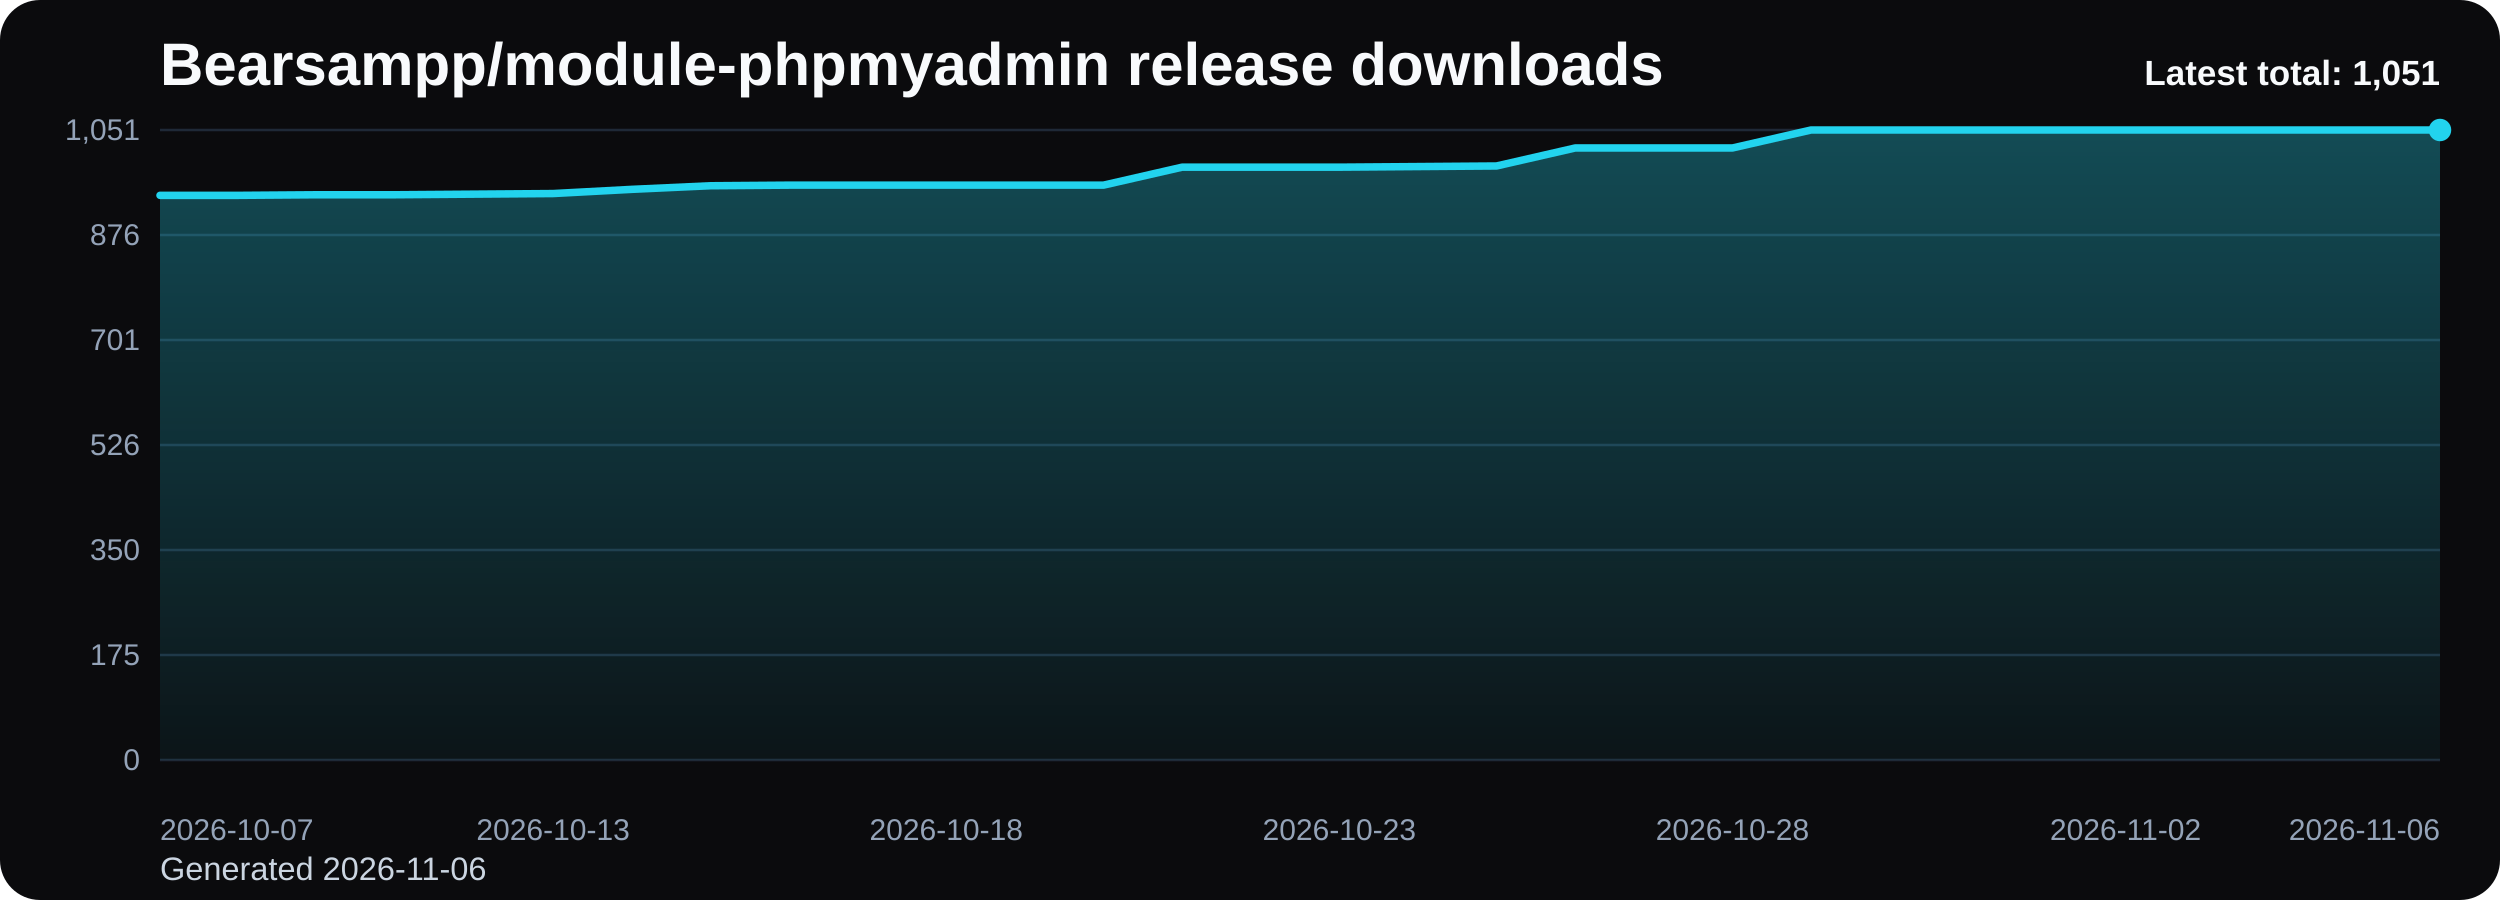
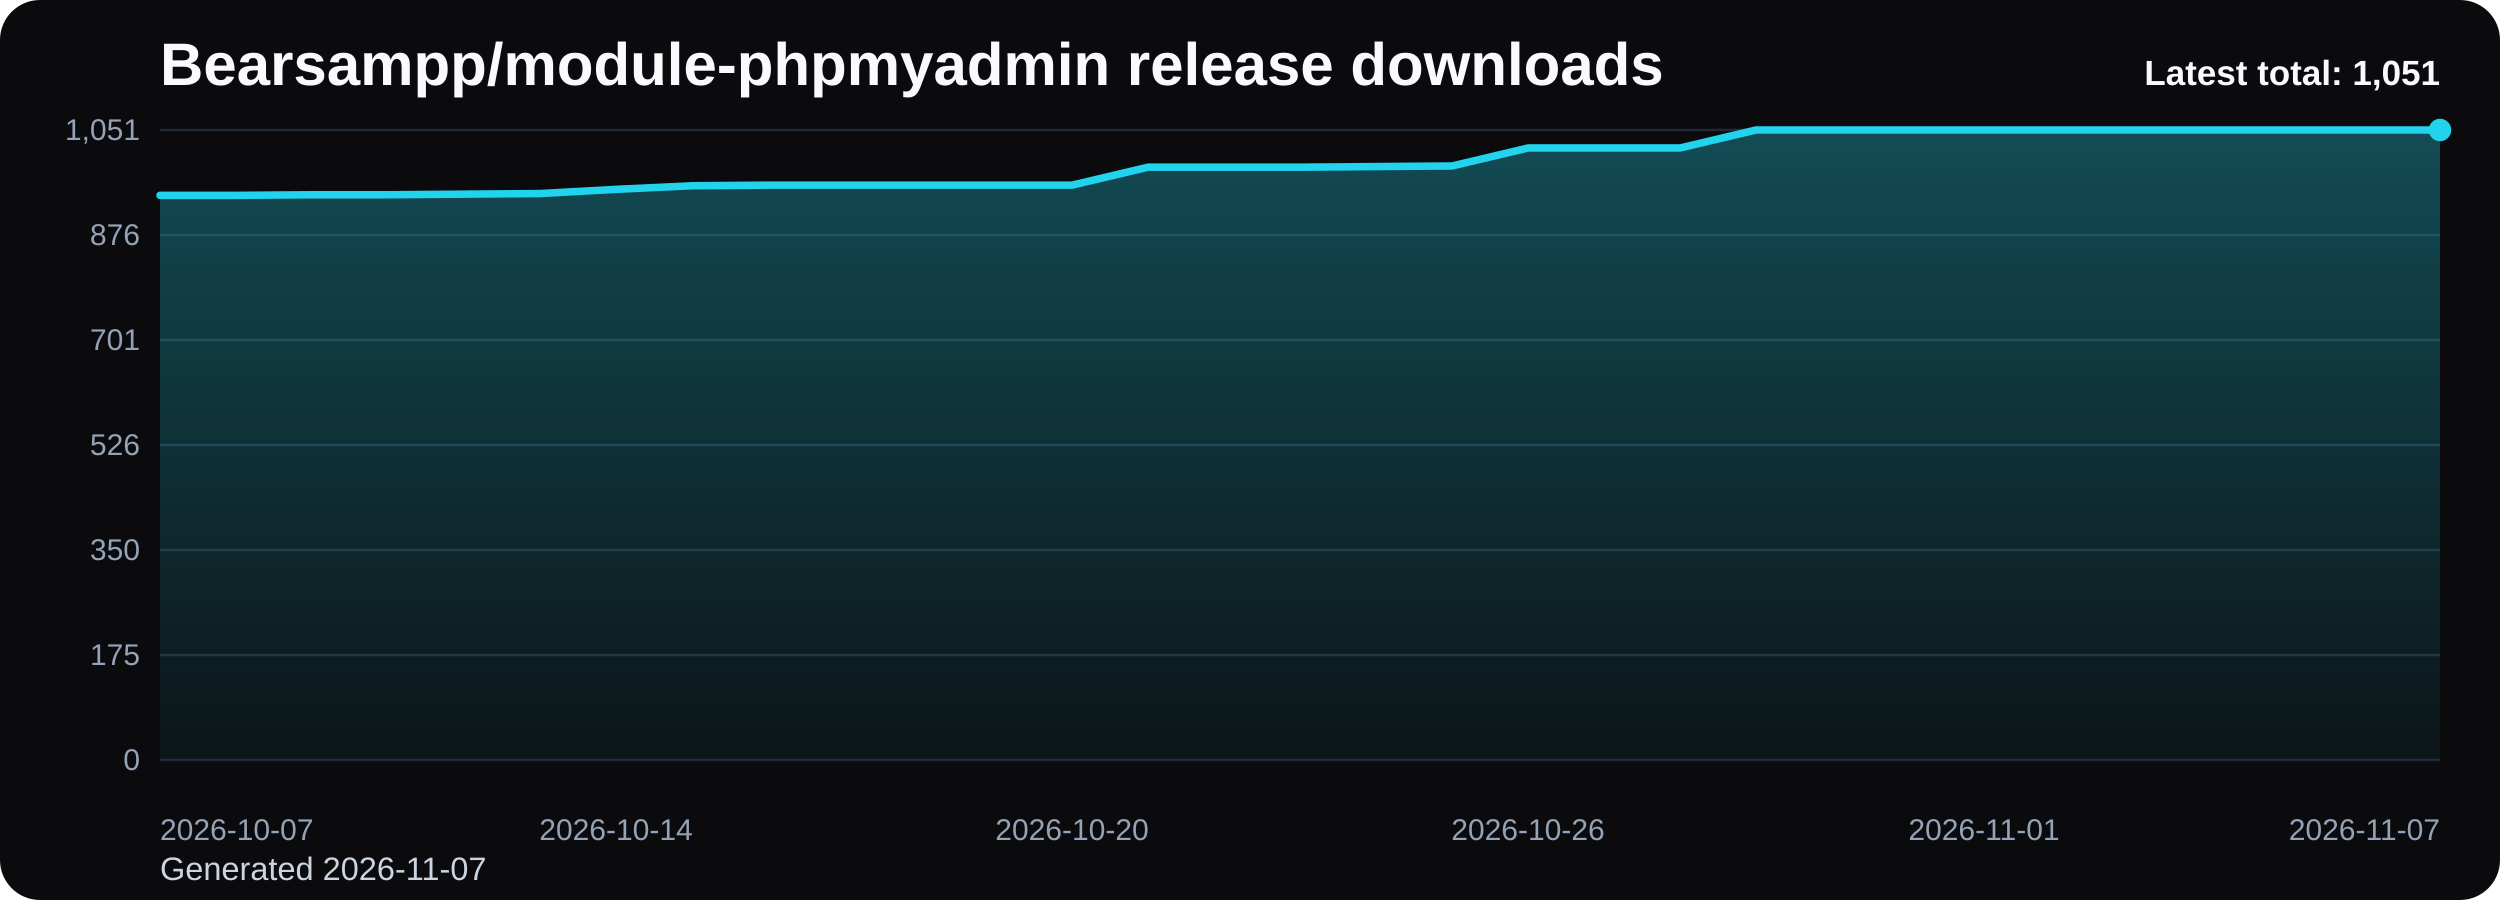
<svg xmlns="http://www.w3.org/2000/svg" viewBox="0 0 1000 360" role="img" aria-label="Bearsampp/module-phpmyadmin release downloads chart">
  <defs>
    <linearGradient id="fill-total-trend-black" x1="0" y1="0" x2="0" y2="1">
      <stop offset="0%" stop-color="#22d3ee" stop-opacity="0.32" />
      <stop offset="100%" stop-color="#22d3ee" stop-opacity="0.05" />
    </linearGradient>
    <style>
      .bg { fill: #0b0b0d; }
      .title { font: 700 24px Arial, sans-serif; fill: #f8fafc; }
      .sub { font: 400 13px Arial, sans-serif; fill: #cbd5e1; }
      .grid { stroke: #1f2937; stroke-width: 1; }
      .axis { font: 400 12px Arial, sans-serif; fill: #94a3b8; }
      .line { fill: none; stroke: #22d3ee; stroke-width: 3; stroke-linecap: round; stroke-linejoin: round; }
      .dot { fill: #22d3ee; }
      .value { font: 600 11px Arial, sans-serif; fill: #cbd5e1; }
      .latest { font: 700 14px Arial, sans-serif; fill: #f8fafc; }
    </style>
  </defs>
  <rect class="bg" x="0" y="0" width="1000" height="360" rx="16" />
  <text class="title" x="64" y="34">Bearsampp/module-phpmyadmin release downloads</text>
-   <text class="sub" x="64" y="352">Generated 2026-11-06</text>
+   <text class="sub" x="64" y="352">Generated 2026-11-07</text>
  <line x1="64" y1="52.00" x2="976" y2="52.00" class="grid" />
  <text x="56" y="56.00" text-anchor="end" class="axis">1,051</text>
  <line x1="64" y1="94.00" x2="976" y2="94.00" class="grid" />
  <text x="56" y="98.00" text-anchor="end" class="axis">876</text>
  <line x1="64" y1="136.00" x2="976" y2="136.00" class="grid" />
  <text x="56" y="140.00" text-anchor="end" class="axis">701</text>
  <line x1="64" y1="178.00" x2="976" y2="178.00" class="grid" />
  <text x="56" y="182.00" text-anchor="end" class="axis">526</text>
  <line x1="64" y1="220.00" x2="976" y2="220.00" class="grid" />
  <text x="56" y="224.00" text-anchor="end" class="axis">350</text>
  <line x1="64" y1="262.00" x2="976" y2="262.00" class="grid" />
  <text x="56" y="266.00" text-anchor="end" class="axis">175</text>
  <line x1="64" y1="304.00" x2="976" y2="304.00" class="grid" />
  <text x="56" y="308.00" text-anchor="end" class="axis">0</text>
-   <path d="M 64.00 304 L 64.00 78.14 L 95.45 78.14 L 126.90 77.90 L 158.34 77.90 L 189.79 77.66 L 221.24 77.42 L 252.69 75.74 L 284.14 74.30 L 315.59 74.06 L 347.03 74.06 L 378.48 74.06 L 409.93 74.06 L 441.38 74.06 L 472.83 66.87 L 504.28 66.87 L 535.72 66.87 L 567.17 66.63 L 598.62 66.39 L 630.07 59.19 L 661.52 59.19 L 692.97 59.19 L 724.41 52.00 L 755.86 52.00 L 787.31 52.00 L 818.76 52.00 L 850.21 52.00 L 881.66 52.00 L 913.10 52.00 L 944.55 52.00 L 976.00 52.00 L 976.00 304 Z" fill="url(#fill-total-trend-black)" />
-   <polyline class="line" points="64.00,78.14 95.45,78.14 126.90,77.90 158.34,77.90 189.79,77.66 221.24,77.42 252.69,75.74 284.14,74.30 315.59,74.06 347.03,74.06 378.48,74.06 409.93,74.06 441.38,74.06 472.83,66.87 504.28,66.87 535.72,66.87 567.17,66.63 598.62,66.39 630.07,59.19 661.52,59.19 692.97,59.19 724.41,52.00 755.86,52.00 787.31,52.00 818.76,52.00 850.21,52.00 881.66,52.00 913.10,52.00 944.55,52.00 976.00,52.00" />
+   <path d="M 64.00 304 L 64.00 78.14 L 94.40 78.14 L 124.80 77.90 L 155.20 77.90 L 185.60 77.66 L 216.00 77.42 L 246.40 75.74 L 276.80 74.30 L 307.20 74.06 L 337.60 74.06 L 368.00 74.06 L 398.40 74.06 L 428.80 74.06 L 459.20 66.87 L 489.60 66.87 L 520.00 66.87 L 550.40 66.63 L 580.80 66.39 L 611.20 59.19 L 641.60 59.19 L 672.00 59.19 L 702.40 52.00 L 732.80 52.00 L 763.20 52.00 L 793.60 52.00 L 824.00 52.00 L 854.40 52.00 L 884.80 52.00 L 915.20 52.00 L 945.60 52.00 L 976.00 52.00 L 976.00 304 Z" fill="url(#fill-total-trend-black)" />
+   <polyline class="line" points="64.00,78.14 94.40,78.14 124.80,77.90 155.20,77.90 185.60,77.66 216.00,77.42 246.40,75.74 276.80,74.30 307.20,74.06 337.60,74.06 368.00,74.06 398.40,74.06 428.80,74.06 459.20,66.87 489.60,66.87 520.00,66.87 550.40,66.63 580.80,66.39 611.20,59.19 641.60,59.19 672.00,59.19 702.40,52.00 732.80,52.00 763.20,52.00 793.60,52.00 824.00,52.00 854.40,52.00 884.80,52.00 915.20,52.00 945.60,52.00 976.00,52.00" />
  <circle class="dot" cx="976.00" cy="52.00" r="4.5" />
  <text class="axis" x="64.00" y="336" text-anchor="start">2026-10-07</text>
-   <text class="axis" x="221.24" y="336" text-anchor="middle">2026-10-13</text>
-   <text class="axis" x="378.48" y="336" text-anchor="middle">2026-10-18</text>
-   <text class="axis" x="535.72" y="336" text-anchor="middle">2026-10-23</text>
-   <text class="axis" x="692.97" y="336" text-anchor="middle">2026-10-28</text>
-   <text class="axis" x="850.21" y="336" text-anchor="middle">2026-11-02</text>
-   <text class="axis" x="976.00" y="336" text-anchor="end">2026-11-06</text>
+   <text class="axis" x="246.40" y="336" text-anchor="middle">2026-10-14</text>
+   <text class="axis" x="428.80" y="336" text-anchor="middle">2026-10-20</text>
+   <text class="axis" x="611.20" y="336" text-anchor="middle">2026-10-26</text>
+   <text class="axis" x="793.60" y="336" text-anchor="middle">2026-11-01</text>
+   <text class="axis" x="976.00" y="336" text-anchor="end">2026-11-07</text>
  <text class="latest" x="976" y="34" text-anchor="end">Latest total: 1,051</text>
</svg>
